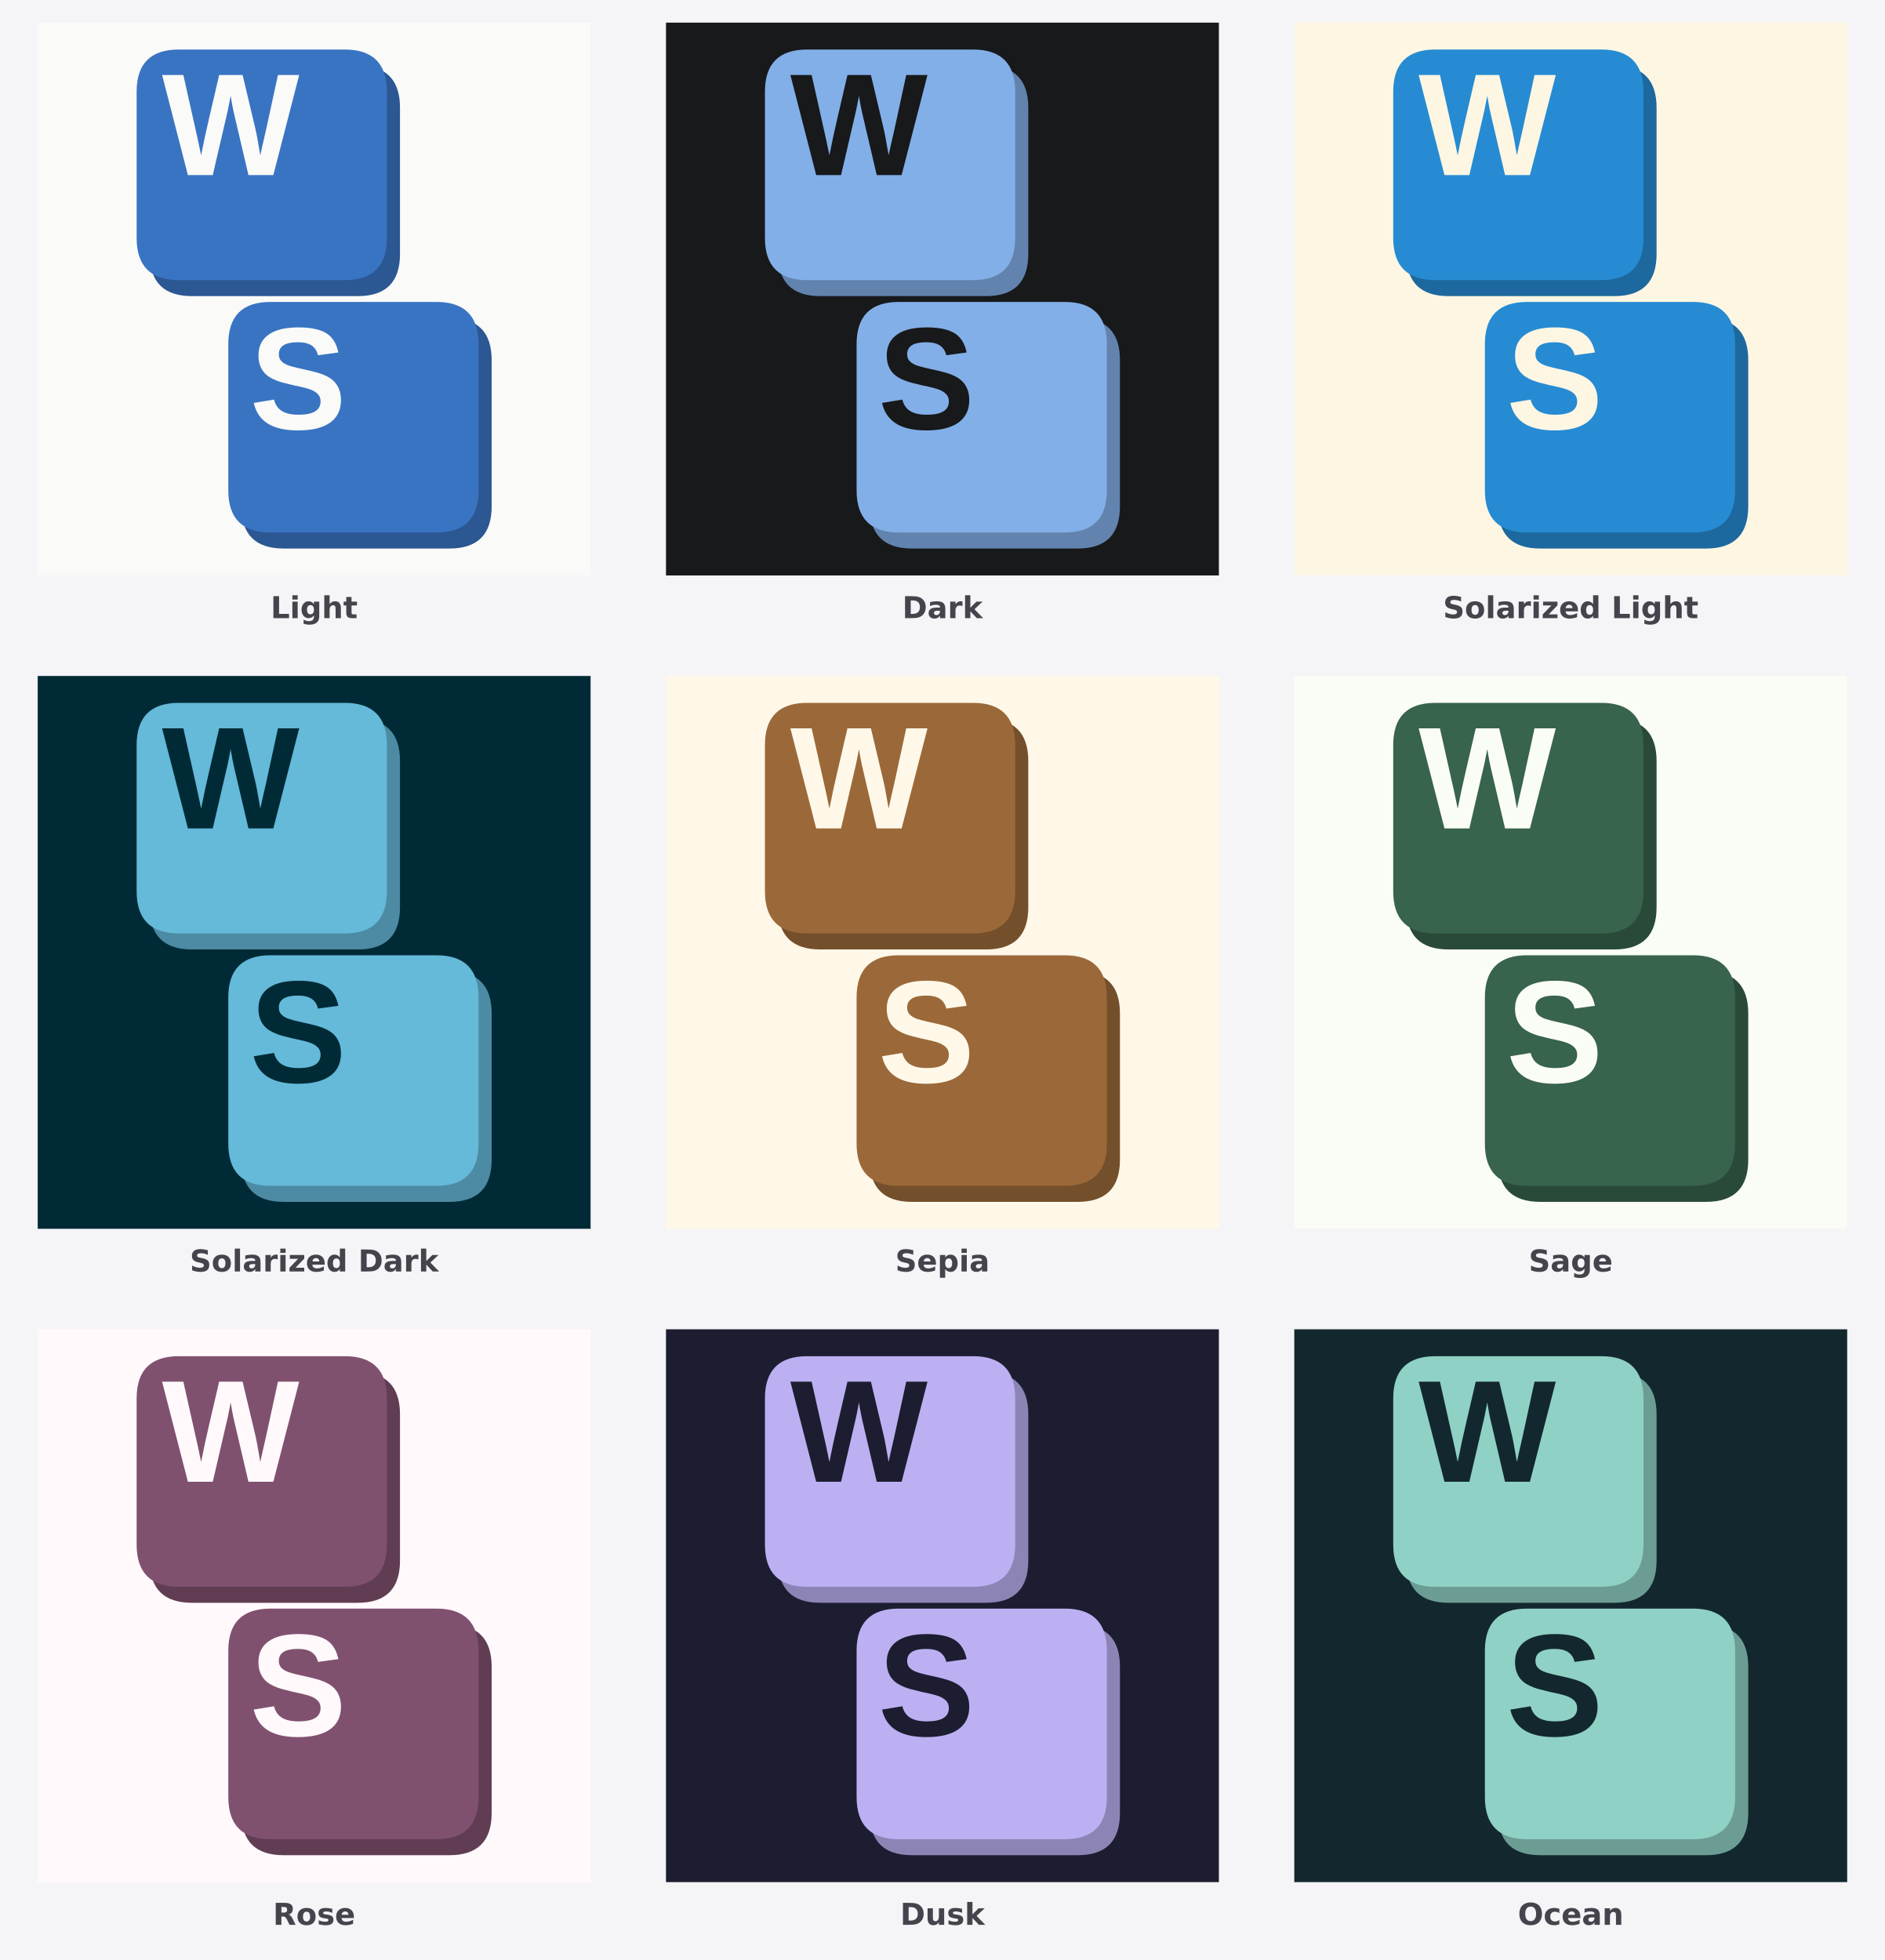
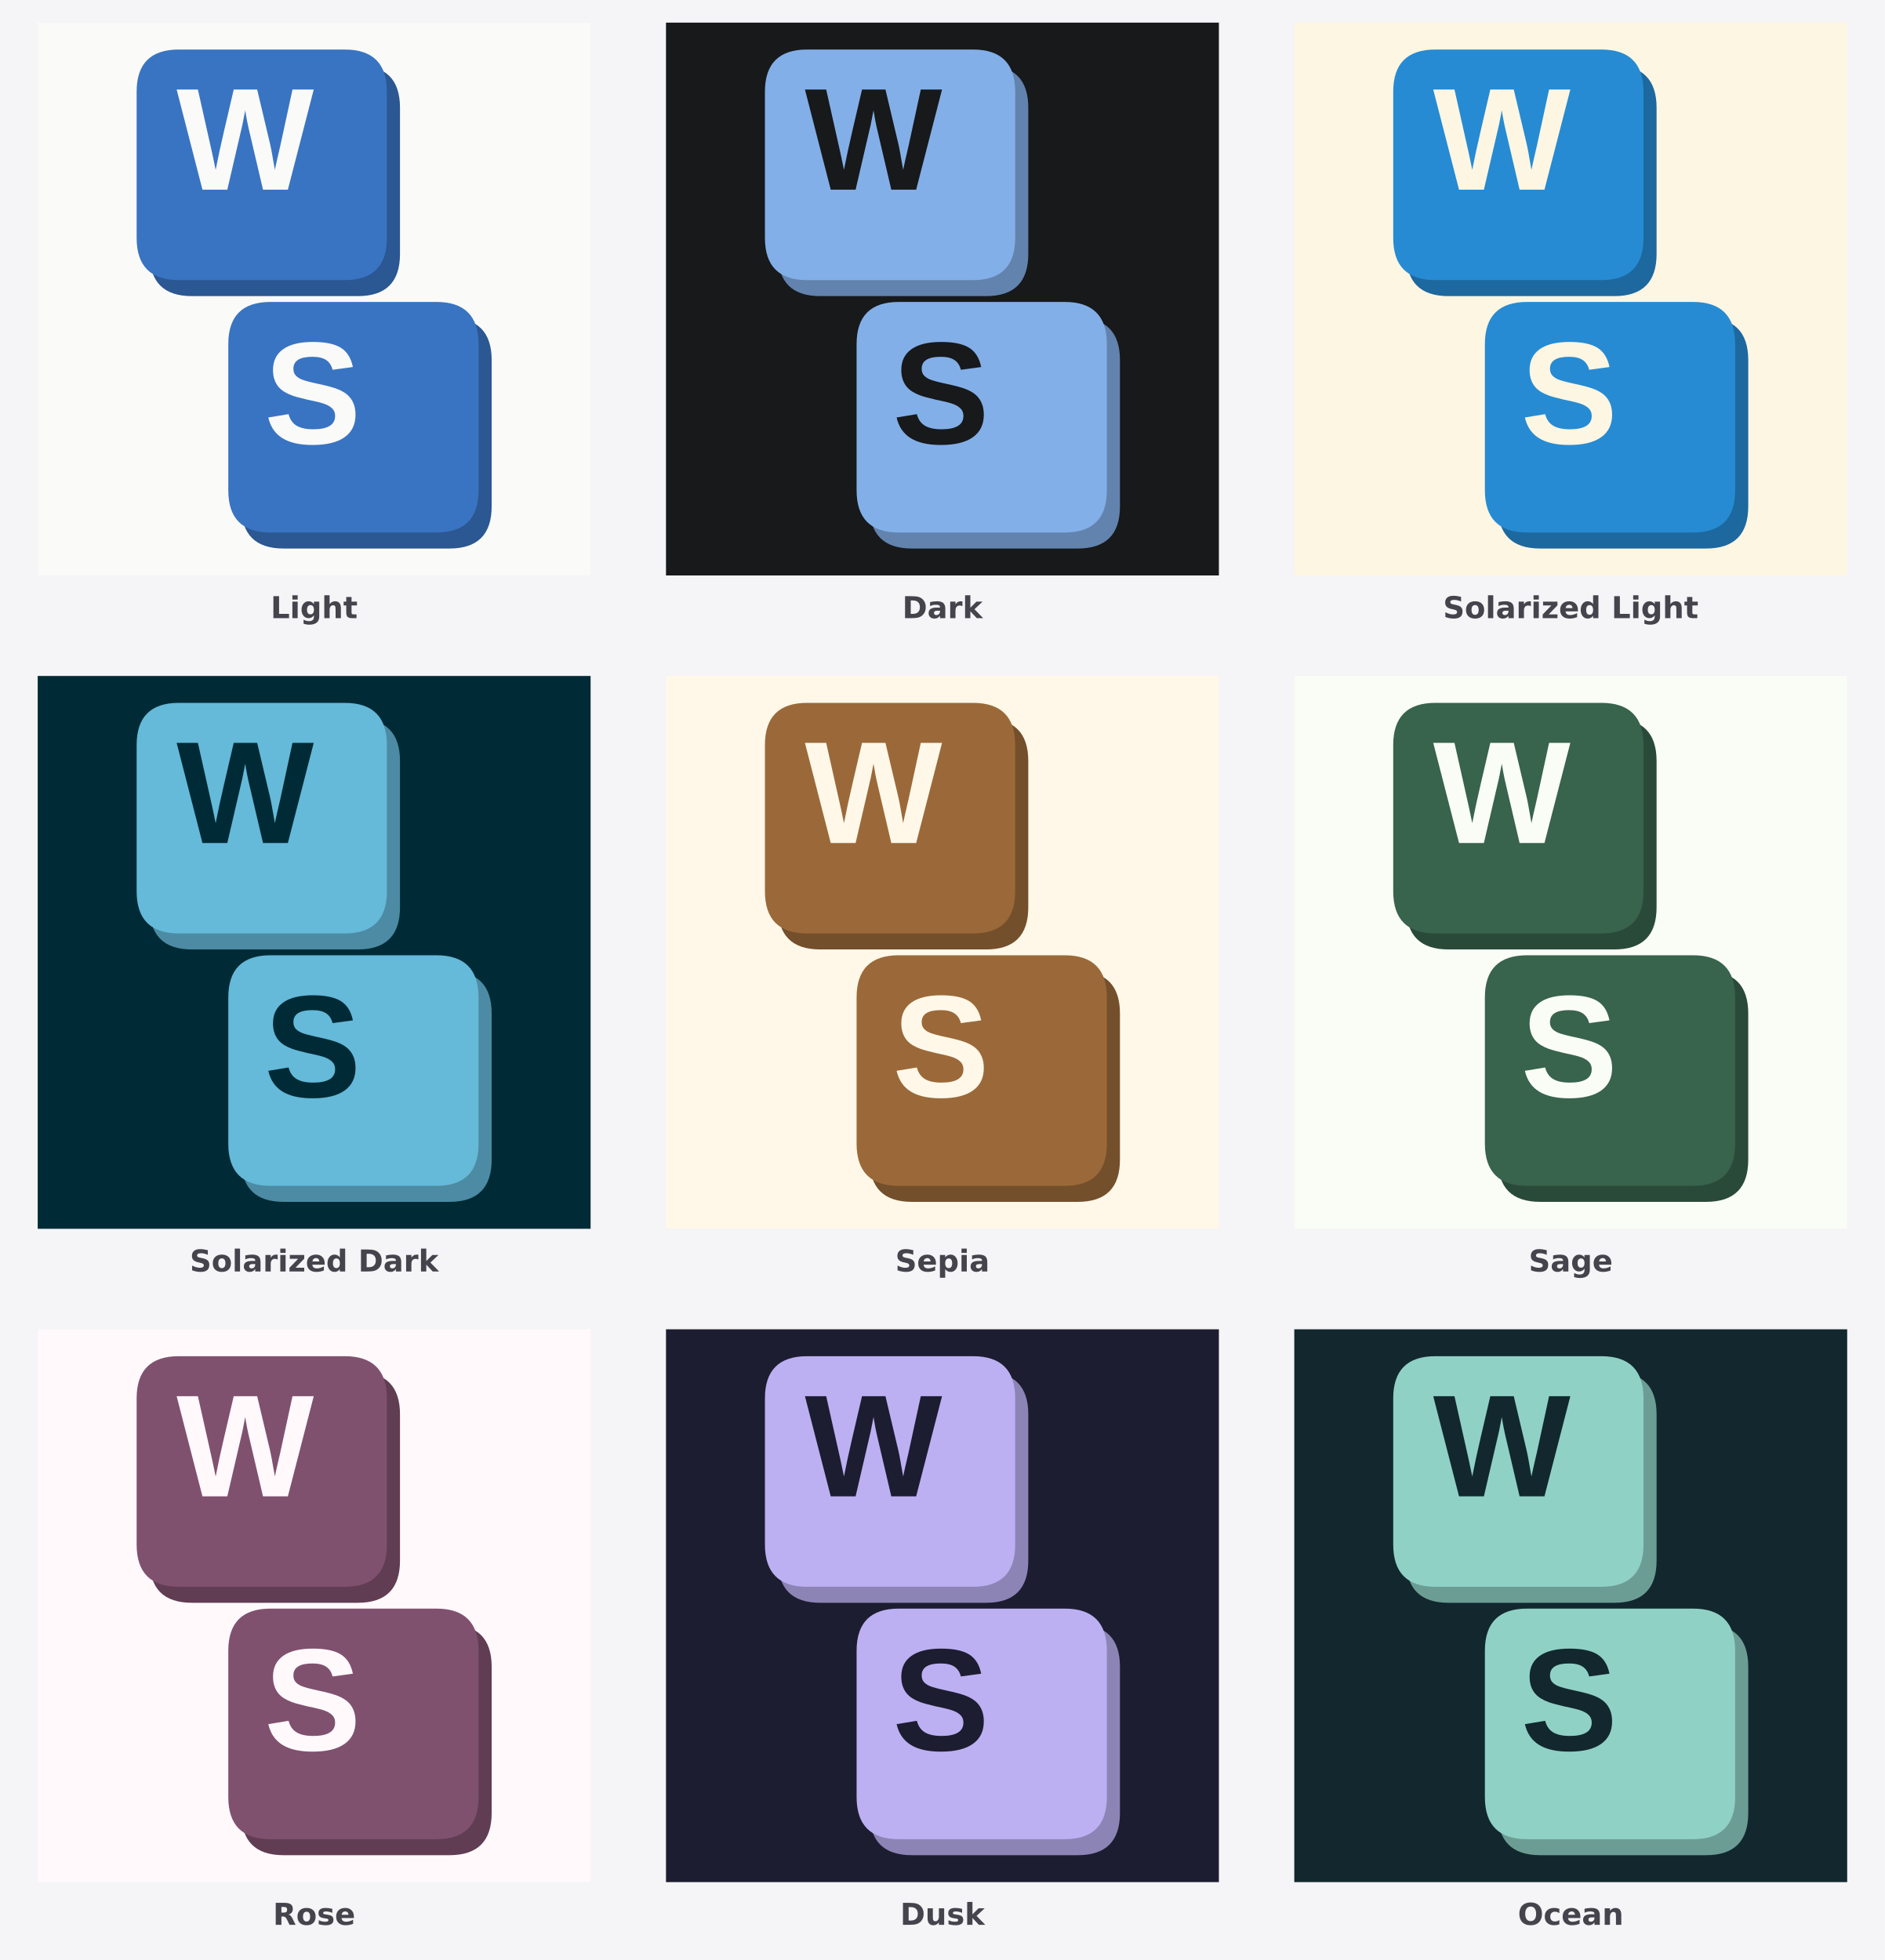
<svg xmlns="http://www.w3.org/2000/svg" width="1500" height="1560" viewBox="0 0 1500 1560">
  <rect width="1500" height="1560" fill="#f5f4f6" />
  <svg x="30" y="18" width="440" height="440" viewBox="0 0 900 900" overflow="hidden">
    <path d="M0 0H900V900H0Z" fill="#fafaf9" />
    <g>
      <g>
        <g transform="translate(450 450) scale(1.184211) translate(-522 -481)">
          <g data-key="W">
            <path d="M354 160H582Q640 160 640 218V419Q640 477 582 477H354Q296 477 296 419V218Q296 160 354 160Z" fill="#2b5792" />
            <path d="M336 138H564Q622 138 622 196V397Q622 455 564 455H336Q278 455 278 397V196Q278 138 336 138Z" fill="#3974c2" />
-             <path d="M1567 0H1217L1026 815Q991 959 967 1116Q943 985 928.0 916.5Q913 848 715 0H365L2 1409H301L505 499L551 279Q579 418 605.5 544.5Q632 671 805 1409H1135L1313 659Q1334 575 1384 279L1409 395L1462 625L1632 1409H1931Z" transform="translate(312.8046 310.6444) scale(0.09768946 -0.09768946)" fill="#fafaf9" />
+             <path d="M1567 0H1217L1026 815Q991 959 967 1116Q943 985 928.0 916.5Q913 848 715 0H365L2 1409H301L505 499L551 279Q579 418 605.5 544.5Q632 671 805 1409H1135L1313 659Q1334 575 1384 279L1409 395L1462 625L1632 1409H1931Z" transform="translate(332.8046 330.6444) scale(0.09768946 -0.09768946)" fill="#fafaf9" />
          </g>
          <g data-key="S">
            <path d="M480 507H708Q766 507 766 565V766Q766 824 708 824H480Q422 824 422 766V565Q422 507 480 507Z" fill="#2b5792" />
            <path d="M462 485H690Q748 485 748 543V744Q748 802 690 802H462Q404 802 404 744V543Q404 485 462 485Z" fill="#3974c2" />
-             <path d="M1286 406Q1286 199 1132.5 89.5Q979 -20 682 -20Q411 -20 257.0 76.0Q103 172 59 367L344 414Q373 302 457.0 251.5Q541 201 690 201Q999 201 999 389Q999 449 963.5 488.0Q928 527 863.5 553.0Q799 579 616 616Q458 653 396.0 675.5Q334 698 284.0 728.5Q234 759 199.0 802.0Q164 845 144.5 903.0Q125 961 125 1036Q125 1227 268.5 1328.5Q412 1430 686 1430Q948 1430 1079.5 1348.0Q1211 1266 1249 1077L963 1038Q941 1129 873.5 1175.0Q806 1221 680 1221Q412 1221 412 1053Q412 998 440.5 963.0Q469 928 525.0 903.5Q581 879 752 842Q955 799 1042.5 762.5Q1130 726 1181.0 677.5Q1232 629 1259.0 561.5Q1286 494 1286 406Z" transform="translate(433.2363 659.6959) scale(0.09768946 -0.09768946)" fill="#fafaf9" />
+             <path d="M1286 406Q1286 199 1132.5 89.5Q979 -20 682 -20Q411 -20 257.0 76.0Q103 172 59 367L344 414Q373 302 457.0 251.5Q541 201 690 201Q999 201 999 389Q999 449 963.5 488.0Q928 527 863.5 553.0Q799 579 616 616Q458 653 396.0 675.5Q334 698 284.0 728.5Q234 759 199.0 802.0Q164 845 144.5 903.0Q125 961 125 1036Q125 1227 268.5 1328.5Q412 1430 686 1430Q948 1430 1079.5 1348.0Q1211 1266 1249 1077L963 1038Q941 1129 873.5 1175.0Q806 1221 680 1221Q412 1221 412 1053Q412 998 440.5 963.0Q469 928 525.0 903.5Q581 879 752 842Q955 799 1042.5 762.5Q1130 726 1181.0 677.5Q1232 629 1259.0 561.5Q1286 494 1286 406Z" transform="translate(453.2363 679.6959) scale(0.09768946 -0.09768946)" fill="#fafaf9" />
          </g>
        </g>
      </g>
    </g>
  </svg>
  <text x="250" y="492" text-anchor="middle" font-family="DejaVu Sans,sans-serif" font-size="24" font-weight="600" fill="#45434c">Light</text>
  <svg x="530" y="18" width="440" height="440" viewBox="0 0 900 900" overflow="hidden">
    <path d="M0 0H900V900H0Z" fill="#17191b" />
    <g>
      <g>
        <g transform="translate(450 450) scale(1.184211) translate(-522 -481)">
          <g data-key="W">
            <path d="M354 160H582Q640 160 640 218V419Q640 477 582 477H354Q296 477 296 419V218Q296 160 354 160Z" fill="#6283ae" />
            <path d="M336 138H564Q622 138 622 196V397Q622 455 564 455H336Q278 455 278 397V196Q278 138 336 138Z" fill="#83afe8" />
-             <path d="M1567 0H1217L1026 815Q991 959 967 1116Q943 985 928.0 916.5Q913 848 715 0H365L2 1409H301L505 499L551 279Q579 418 605.5 544.5Q632 671 805 1409H1135L1313 659Q1334 575 1384 279L1409 395L1462 625L1632 1409H1931Z" transform="translate(312.8046 310.6444) scale(0.09768946 -0.09768946)" fill="#17191b" />
+             <path d="M1567 0H1217L1026 815Q991 959 967 1116Q943 985 928.0 916.5Q913 848 715 0H365L2 1409H301L505 499L551 279Q579 418 605.5 544.5Q632 671 805 1409H1135L1313 659Q1334 575 1384 279L1409 395L1462 625L1632 1409H1931Z" transform="translate(332.8046 330.6444) scale(0.09768946 -0.09768946)" fill="#17191b" />
          </g>
          <g data-key="S">
            <path d="M480 507H708Q766 507 766 565V766Q766 824 708 824H480Q422 824 422 766V565Q422 507 480 507Z" fill="#6283ae" />
            <path d="M462 485H690Q748 485 748 543V744Q748 802 690 802H462Q404 802 404 744V543Q404 485 462 485Z" fill="#83afe8" />
-             <path d="M1286 406Q1286 199 1132.5 89.5Q979 -20 682 -20Q411 -20 257.0 76.0Q103 172 59 367L344 414Q373 302 457.0 251.5Q541 201 690 201Q999 201 999 389Q999 449 963.5 488.0Q928 527 863.5 553.0Q799 579 616 616Q458 653 396.0 675.5Q334 698 284.0 728.5Q234 759 199.0 802.0Q164 845 144.5 903.0Q125 961 125 1036Q125 1227 268.5 1328.5Q412 1430 686 1430Q948 1430 1079.5 1348.0Q1211 1266 1249 1077L963 1038Q941 1129 873.5 1175.0Q806 1221 680 1221Q412 1221 412 1053Q412 998 440.5 963.0Q469 928 525.0 903.5Q581 879 752 842Q955 799 1042.5 762.5Q1130 726 1181.0 677.5Q1232 629 1259.0 561.5Q1286 494 1286 406Z" transform="translate(433.2363 659.6959) scale(0.09768946 -0.09768946)" fill="#17191b" />
+             <path d="M1286 406Q1286 199 1132.5 89.5Q979 -20 682 -20Q411 -20 257.0 76.0Q103 172 59 367L344 414Q373 302 457.0 251.5Q541 201 690 201Q999 201 999 389Q999 449 963.5 488.0Q928 527 863.5 553.0Q799 579 616 616Q458 653 396.0 675.5Q334 698 284.0 728.5Q234 759 199.0 802.0Q164 845 144.5 903.0Q125 961 125 1036Q125 1227 268.5 1328.5Q412 1430 686 1430Q948 1430 1079.5 1348.0Q1211 1266 1249 1077L963 1038Q941 1129 873.5 1175.0Q806 1221 680 1221Q412 1221 412 1053Q412 998 440.5 963.0Q469 928 525.0 903.5Q581 879 752 842Q955 799 1042.5 762.5Q1130 726 1181.0 677.5Q1232 629 1259.0 561.5Q1286 494 1286 406Z" transform="translate(453.2363 679.6959) scale(0.09768946 -0.09768946)" fill="#17191b" />
          </g>
        </g>
      </g>
    </g>
  </svg>
  <text x="750" y="492" text-anchor="middle" font-family="DejaVu Sans,sans-serif" font-size="24" font-weight="600" fill="#45434c">Dark</text>
  <svg x="1030" y="18" width="440" height="440" viewBox="0 0 900 900" overflow="hidden">
    <path d="M0 0H900V900H0Z" fill="#fdf6e3" />
    <g>
      <g>
        <g transform="translate(450 450) scale(1.184211) translate(-522 -481)">
          <g data-key="W">
            <path d="M354 160H582Q640 160 640 218V419Q640 477 582 477H354Q296 477 296 419V218Q296 160 354 160Z" fill="#1d689e" />
            <path d="M336 138H564Q622 138 622 196V397Q622 455 564 455H336Q278 455 278 397V196Q278 138 336 138Z" fill="#268bd2" />
-             <path d="M1567 0H1217L1026 815Q991 959 967 1116Q943 985 928.0 916.5Q913 848 715 0H365L2 1409H301L505 499L551 279Q579 418 605.5 544.5Q632 671 805 1409H1135L1313 659Q1334 575 1384 279L1409 395L1462 625L1632 1409H1931Z" transform="translate(312.8046 310.6444) scale(0.09768946 -0.09768946)" fill="#fdf6e3" />
+             <path d="M1567 0H1217L1026 815Q991 959 967 1116Q943 985 928.0 916.5Q913 848 715 0H365L2 1409H301L505 499L551 279Q579 418 605.5 544.5Q632 671 805 1409H1135L1313 659Q1334 575 1384 279L1409 395L1462 625L1632 1409H1931Z" transform="translate(332.8046 330.6444) scale(0.09768946 -0.09768946)" fill="#fdf6e3" />
          </g>
          <g data-key="S">
            <path d="M480 507H708Q766 507 766 565V766Q766 824 708 824H480Q422 824 422 766V565Q422 507 480 507Z" fill="#1d689e" />
            <path d="M462 485H690Q748 485 748 543V744Q748 802 690 802H462Q404 802 404 744V543Q404 485 462 485Z" fill="#268bd2" />
-             <path d="M1286 406Q1286 199 1132.5 89.5Q979 -20 682 -20Q411 -20 257.0 76.0Q103 172 59 367L344 414Q373 302 457.0 251.5Q541 201 690 201Q999 201 999 389Q999 449 963.5 488.0Q928 527 863.5 553.0Q799 579 616 616Q458 653 396.0 675.5Q334 698 284.0 728.5Q234 759 199.0 802.0Q164 845 144.5 903.0Q125 961 125 1036Q125 1227 268.5 1328.5Q412 1430 686 1430Q948 1430 1079.5 1348.0Q1211 1266 1249 1077L963 1038Q941 1129 873.5 1175.0Q806 1221 680 1221Q412 1221 412 1053Q412 998 440.5 963.0Q469 928 525.0 903.5Q581 879 752 842Q955 799 1042.5 762.5Q1130 726 1181.0 677.5Q1232 629 1259.0 561.5Q1286 494 1286 406Z" transform="translate(433.2363 659.6959) scale(0.09768946 -0.09768946)" fill="#fdf6e3" />
+             <path d="M1286 406Q1286 199 1132.5 89.5Q979 -20 682 -20Q411 -20 257.0 76.0Q103 172 59 367L344 414Q373 302 457.0 251.5Q541 201 690 201Q999 201 999 389Q999 449 963.5 488.0Q928 527 863.5 553.0Q799 579 616 616Q458 653 396.0 675.5Q334 698 284.0 728.5Q234 759 199.0 802.0Q164 845 144.5 903.0Q125 961 125 1036Q125 1227 268.5 1328.5Q412 1430 686 1430Q948 1430 1079.5 1348.0Q1211 1266 1249 1077L963 1038Q941 1129 873.5 1175.0Q806 1221 680 1221Q412 1221 412 1053Q412 998 440.5 963.0Q469 928 525.0 903.5Q581 879 752 842Q955 799 1042.5 762.5Q1130 726 1181.0 677.5Q1232 629 1259.0 561.5Q1286 494 1286 406Z" transform="translate(453.2363 679.6959) scale(0.09768946 -0.09768946)" fill="#fdf6e3" />
          </g>
        </g>
      </g>
    </g>
  </svg>
  <text x="1250" y="492" text-anchor="middle" font-family="DejaVu Sans,sans-serif" font-size="24" font-weight="600" fill="#45434c">Solarized Light</text>
  <svg x="30" y="538" width="440" height="440" viewBox="0 0 900 900" overflow="hidden">
    <path d="M0 0H900V900H0Z" fill="#002b36" />
    <g>
      <g>
        <g transform="translate(450 450) scale(1.184211) translate(-522 -481)">
          <g data-key="W">
            <path d="M354 160H582Q640 160 640 218V419Q640 477 582 477H354Q296 477 296 419V218Q296 160 354 160Z" fill="#4c8ba3" />
            <path d="M336 138H564Q622 138 622 196V397Q622 455 564 455H336Q278 455 278 397V196Q278 138 336 138Z" fill="#65b9d9" />
-             <path d="M1567 0H1217L1026 815Q991 959 967 1116Q943 985 928.0 916.5Q913 848 715 0H365L2 1409H301L505 499L551 279Q579 418 605.5 544.5Q632 671 805 1409H1135L1313 659Q1334 575 1384 279L1409 395L1462 625L1632 1409H1931Z" transform="translate(312.8046 310.6444) scale(0.09768946 -0.09768946)" fill="#002b36" />
+             <path d="M1567 0H1217L1026 815Q991 959 967 1116Q943 985 928.0 916.5Q913 848 715 0H365L2 1409H301L505 499L551 279Q579 418 605.5 544.5Q632 671 805 1409H1135L1313 659Q1334 575 1384 279L1409 395L1462 625L1632 1409H1931Z" transform="translate(332.8046 330.6444) scale(0.09768946 -0.09768946)" fill="#002b36" />
          </g>
          <g data-key="S">
            <path d="M480 507H708Q766 507 766 565V766Q766 824 708 824H480Q422 824 422 766V565Q422 507 480 507Z" fill="#4c8ba3" />
            <path d="M462 485H690Q748 485 748 543V744Q748 802 690 802H462Q404 802 404 744V543Q404 485 462 485Z" fill="#65b9d9" />
-             <path d="M1286 406Q1286 199 1132.5 89.5Q979 -20 682 -20Q411 -20 257.0 76.0Q103 172 59 367L344 414Q373 302 457.0 251.5Q541 201 690 201Q999 201 999 389Q999 449 963.5 488.0Q928 527 863.5 553.0Q799 579 616 616Q458 653 396.0 675.5Q334 698 284.0 728.5Q234 759 199.0 802.0Q164 845 144.5 903.0Q125 961 125 1036Q125 1227 268.5 1328.5Q412 1430 686 1430Q948 1430 1079.5 1348.0Q1211 1266 1249 1077L963 1038Q941 1129 873.5 1175.0Q806 1221 680 1221Q412 1221 412 1053Q412 998 440.5 963.0Q469 928 525.0 903.5Q581 879 752 842Q955 799 1042.5 762.5Q1130 726 1181.0 677.5Q1232 629 1259.0 561.5Q1286 494 1286 406Z" transform="translate(433.2363 659.6959) scale(0.09768946 -0.09768946)" fill="#002b36" />
+             <path d="M1286 406Q1286 199 1132.5 89.5Q979 -20 682 -20Q411 -20 257.0 76.0Q103 172 59 367L344 414Q373 302 457.0 251.5Q541 201 690 201Q999 201 999 389Q999 449 963.5 488.0Q928 527 863.5 553.0Q799 579 616 616Q458 653 396.0 675.5Q334 698 284.0 728.5Q234 759 199.0 802.0Q164 845 144.5 903.0Q125 961 125 1036Q125 1227 268.5 1328.5Q412 1430 686 1430Q948 1430 1079.5 1348.0Q1211 1266 1249 1077L963 1038Q941 1129 873.5 1175.0Q806 1221 680 1221Q412 1221 412 1053Q412 998 440.5 963.0Q469 928 525.0 903.5Q581 879 752 842Q955 799 1042.5 762.5Q1130 726 1181.0 677.5Q1232 629 1259.0 561.5Q1286 494 1286 406Z" transform="translate(453.2363 679.6959) scale(0.09768946 -0.09768946)" fill="#002b36" />
          </g>
        </g>
      </g>
    </g>
  </svg>
  <text x="250" y="1012" text-anchor="middle" font-family="DejaVu Sans,sans-serif" font-size="24" font-weight="600" fill="#45434c">Solarized Dark</text>
  <svg x="530" y="538" width="440" height="440" viewBox="0 0 900 900" overflow="hidden">
    <path d="M0 0H900V900H0Z" fill="#fff8e9" />
    <g>
      <g>
        <g transform="translate(450 450) scale(1.184211) translate(-522 -481)">
          <g data-key="W">
            <path d="M354 160H582Q640 160 640 218V419Q640 477 582 477H354Q296 477 296 419V218Q296 160 354 160Z" fill="#744f2b" />
            <path d="M336 138H564Q622 138 622 196V397Q622 455 564 455H336Q278 455 278 397V196Q278 138 336 138Z" fill="#9b6939" />
-             <path d="M1567 0H1217L1026 815Q991 959 967 1116Q943 985 928.0 916.5Q913 848 715 0H365L2 1409H301L505 499L551 279Q579 418 605.5 544.5Q632 671 805 1409H1135L1313 659Q1334 575 1384 279L1409 395L1462 625L1632 1409H1931Z" transform="translate(312.8046 310.6444) scale(0.09768946 -0.09768946)" fill="#fff8e9" />
+             <path d="M1567 0H1217L1026 815Q991 959 967 1116Q943 985 928.0 916.5Q913 848 715 0H365L2 1409H301L505 499L551 279Q579 418 605.5 544.5Q632 671 805 1409H1135L1313 659Q1334 575 1384 279L1409 395L1462 625L1632 1409H1931Z" transform="translate(332.8046 330.6444) scale(0.09768946 -0.09768946)" fill="#fff8e9" />
          </g>
          <g data-key="S">
            <path d="M480 507H708Q766 507 766 565V766Q766 824 708 824H480Q422 824 422 766V565Q422 507 480 507Z" fill="#744f2b" />
            <path d="M462 485H690Q748 485 748 543V744Q748 802 690 802H462Q404 802 404 744V543Q404 485 462 485Z" fill="#9b6939" />
-             <path d="M1286 406Q1286 199 1132.5 89.5Q979 -20 682 -20Q411 -20 257.0 76.0Q103 172 59 367L344 414Q373 302 457.0 251.5Q541 201 690 201Q999 201 999 389Q999 449 963.5 488.0Q928 527 863.5 553.0Q799 579 616 616Q458 653 396.0 675.5Q334 698 284.0 728.5Q234 759 199.0 802.0Q164 845 144.5 903.0Q125 961 125 1036Q125 1227 268.5 1328.5Q412 1430 686 1430Q948 1430 1079.5 1348.0Q1211 1266 1249 1077L963 1038Q941 1129 873.5 1175.0Q806 1221 680 1221Q412 1221 412 1053Q412 998 440.5 963.0Q469 928 525.0 903.5Q581 879 752 842Q955 799 1042.5 762.5Q1130 726 1181.0 677.5Q1232 629 1259.0 561.5Q1286 494 1286 406Z" transform="translate(433.2363 659.6959) scale(0.09768946 -0.09768946)" fill="#fff8e9" />
+             <path d="M1286 406Q1286 199 1132.5 89.5Q979 -20 682 -20Q411 -20 257.0 76.0Q103 172 59 367L344 414Q373 302 457.0 251.5Q541 201 690 201Q999 201 999 389Q999 449 963.5 488.0Q928 527 863.5 553.0Q799 579 616 616Q458 653 396.0 675.5Q334 698 284.0 728.5Q234 759 199.0 802.0Q164 845 144.5 903.0Q125 961 125 1036Q125 1227 268.5 1328.5Q412 1430 686 1430Q948 1430 1079.5 1348.0Q1211 1266 1249 1077L963 1038Q941 1129 873.5 1175.0Q806 1221 680 1221Q412 1221 412 1053Q412 998 440.5 963.0Q469 928 525.0 903.5Q581 879 752 842Q955 799 1042.5 762.5Q1130 726 1181.0 677.5Q1232 629 1259.0 561.5Q1286 494 1286 406Z" transform="translate(453.2363 679.6959) scale(0.09768946 -0.09768946)" fill="#fff8e9" />
          </g>
        </g>
      </g>
    </g>
  </svg>
  <text x="750" y="1012" text-anchor="middle" font-family="DejaVu Sans,sans-serif" font-size="24" font-weight="600" fill="#45434c">Sepia</text>
  <svg x="1030" y="538" width="440" height="440" viewBox="0 0 900 900" overflow="hidden">
    <path d="M0 0H900V900H0Z" fill="#fafcf6" />
    <g>
      <g>
        <g transform="translate(450 450) scale(1.184211) translate(-522 -481)">
          <g data-key="W">
            <path d="M354 160H582Q640 160 640 218V419Q640 477 582 477H354Q296 477 296 419V218Q296 160 354 160Z" fill="#2a4a39" />
            <path d="M336 138H564Q622 138 622 196V397Q622 455 564 455H336Q278 455 278 397V196Q278 138 336 138Z" fill="#38634c" />
-             <path d="M1567 0H1217L1026 815Q991 959 967 1116Q943 985 928.0 916.5Q913 848 715 0H365L2 1409H301L505 499L551 279Q579 418 605.5 544.5Q632 671 805 1409H1135L1313 659Q1334 575 1384 279L1409 395L1462 625L1632 1409H1931Z" transform="translate(312.8046 310.6444) scale(0.09768946 -0.09768946)" fill="#fafcf6" />
+             <path d="M1567 0H1217L1026 815Q991 959 967 1116Q943 985 928.0 916.5Q913 848 715 0H365L2 1409H301L505 499L551 279Q579 418 605.5 544.5Q632 671 805 1409H1135L1313 659Q1334 575 1384 279L1409 395L1462 625L1632 1409H1931Z" transform="translate(332.8046 330.6444) scale(0.09768946 -0.09768946)" fill="#fafcf6" />
          </g>
          <g data-key="S">
            <path d="M480 507H708Q766 507 766 565V766Q766 824 708 824H480Q422 824 422 766V565Q422 507 480 507Z" fill="#2a4a39" />
            <path d="M462 485H690Q748 485 748 543V744Q748 802 690 802H462Q404 802 404 744V543Q404 485 462 485Z" fill="#38634c" />
-             <path d="M1286 406Q1286 199 1132.5 89.5Q979 -20 682 -20Q411 -20 257.0 76.0Q103 172 59 367L344 414Q373 302 457.0 251.5Q541 201 690 201Q999 201 999 389Q999 449 963.5 488.0Q928 527 863.5 553.0Q799 579 616 616Q458 653 396.0 675.5Q334 698 284.0 728.5Q234 759 199.0 802.0Q164 845 144.5 903.0Q125 961 125 1036Q125 1227 268.5 1328.5Q412 1430 686 1430Q948 1430 1079.5 1348.0Q1211 1266 1249 1077L963 1038Q941 1129 873.5 1175.0Q806 1221 680 1221Q412 1221 412 1053Q412 998 440.5 963.0Q469 928 525.0 903.5Q581 879 752 842Q955 799 1042.5 762.5Q1130 726 1181.0 677.5Q1232 629 1259.0 561.5Q1286 494 1286 406Z" transform="translate(433.2363 659.6959) scale(0.09768946 -0.09768946)" fill="#fafcf6" />
+             <path d="M1286 406Q1286 199 1132.5 89.5Q979 -20 682 -20Q411 -20 257.0 76.0Q103 172 59 367L344 414Q373 302 457.0 251.5Q541 201 690 201Q999 201 999 389Q999 449 963.5 488.0Q928 527 863.5 553.0Q799 579 616 616Q458 653 396.0 675.5Q334 698 284.0 728.5Q234 759 199.0 802.0Q164 845 144.5 903.0Q125 961 125 1036Q125 1227 268.5 1328.5Q412 1430 686 1430Q948 1430 1079.5 1348.0Q1211 1266 1249 1077L963 1038Q941 1129 873.5 1175.0Q806 1221 680 1221Q412 1221 412 1053Q412 998 440.5 963.0Q469 928 525.0 903.5Q581 879 752 842Q955 799 1042.5 762.5Q1130 726 1181.0 677.5Q1232 629 1259.0 561.5Q1286 494 1286 406Z" transform="translate(453.2363 679.6959) scale(0.09768946 -0.09768946)" fill="#fafcf6" />
          </g>
        </g>
      </g>
    </g>
  </svg>
  <text x="1250" y="1012" text-anchor="middle" font-family="DejaVu Sans,sans-serif" font-size="24" font-weight="600" fill="#45434c">Sage</text>
  <svg x="30" y="1058" width="440" height="440" viewBox="0 0 900 900" overflow="hidden">
    <path d="M0 0H900V900H0Z" fill="#fff9fc" />
    <g>
      <g>
        <g transform="translate(450 450) scale(1.184211) translate(-522 -481)">
          <g data-key="W">
            <path d="M354 160H582Q640 160 640 218V419Q640 477 582 477H354Q296 477 296 419V218Q296 160 354 160Z" fill="#603d53" />
            <path d="M336 138H564Q622 138 622 196V397Q622 455 564 455H336Q278 455 278 397V196Q278 138 336 138Z" fill="#80516f" />
-             <path d="M1567 0H1217L1026 815Q991 959 967 1116Q943 985 928.0 916.5Q913 848 715 0H365L2 1409H301L505 499L551 279Q579 418 605.5 544.5Q632 671 805 1409H1135L1313 659Q1334 575 1384 279L1409 395L1462 625L1632 1409H1931Z" transform="translate(312.8046 310.6444) scale(0.09768946 -0.09768946)" fill="#fff9fc" />
+             <path d="M1567 0H1217L1026 815Q991 959 967 1116Q943 985 928.0 916.5Q913 848 715 0H365L2 1409H301L505 499L551 279Q579 418 605.5 544.5Q632 671 805 1409H1135L1313 659Q1334 575 1384 279L1409 395L1462 625L1632 1409H1931Z" transform="translate(332.8046 330.6444) scale(0.09768946 -0.09768946)" fill="#fff9fc" />
          </g>
          <g data-key="S">
            <path d="M480 507H708Q766 507 766 565V766Q766 824 708 824H480Q422 824 422 766V565Q422 507 480 507Z" fill="#603d53" />
            <path d="M462 485H690Q748 485 748 543V744Q748 802 690 802H462Q404 802 404 744V543Q404 485 462 485Z" fill="#80516f" />
-             <path d="M1286 406Q1286 199 1132.5 89.5Q979 -20 682 -20Q411 -20 257.0 76.0Q103 172 59 367L344 414Q373 302 457.0 251.5Q541 201 690 201Q999 201 999 389Q999 449 963.5 488.0Q928 527 863.5 553.0Q799 579 616 616Q458 653 396.0 675.5Q334 698 284.0 728.5Q234 759 199.0 802.0Q164 845 144.5 903.0Q125 961 125 1036Q125 1227 268.5 1328.5Q412 1430 686 1430Q948 1430 1079.5 1348.0Q1211 1266 1249 1077L963 1038Q941 1129 873.5 1175.0Q806 1221 680 1221Q412 1221 412 1053Q412 998 440.5 963.0Q469 928 525.0 903.5Q581 879 752 842Q955 799 1042.5 762.5Q1130 726 1181.0 677.5Q1232 629 1259.0 561.5Q1286 494 1286 406Z" transform="translate(433.2363 659.6959) scale(0.09768946 -0.09768946)" fill="#fff9fc" />
+             <path d="M1286 406Q1286 199 1132.5 89.5Q979 -20 682 -20Q411 -20 257.0 76.0Q103 172 59 367L344 414Q373 302 457.0 251.5Q541 201 690 201Q999 201 999 389Q999 449 963.5 488.0Q928 527 863.5 553.0Q799 579 616 616Q458 653 396.0 675.5Q334 698 284.0 728.5Q234 759 199.0 802.0Q164 845 144.5 903.0Q125 961 125 1036Q125 1227 268.5 1328.5Q412 1430 686 1430Q948 1430 1079.5 1348.0Q1211 1266 1249 1077L963 1038Q941 1129 873.5 1175.0Q806 1221 680 1221Q412 1221 412 1053Q412 998 440.5 963.0Q469 928 525.0 903.5Q581 879 752 842Q955 799 1042.5 762.5Q1130 726 1181.0 677.5Q1232 629 1259.0 561.5Q1286 494 1286 406Z" transform="translate(453.2363 679.6959) scale(0.09768946 -0.09768946)" fill="#fff9fc" />
          </g>
        </g>
      </g>
    </g>
  </svg>
  <text x="250" y="1532" text-anchor="middle" font-family="DejaVu Sans,sans-serif" font-size="24" font-weight="600" fill="#45434c">Rose</text>
  <svg x="530" y="1058" width="440" height="440" viewBox="0 0 900 900" overflow="hidden">
    <path d="M0 0H900V900H0Z" fill="#1c1d30" />
    <g>
      <g>
        <g transform="translate(450 450) scale(1.184211) translate(-522 -481)">
          <g data-key="W">
            <path d="M354 160H582Q640 160 640 218V419Q640 477 582 477H354Q296 477 296 419V218Q296 160 354 160Z" fill="#8d84b6" />
            <path d="M336 138H564Q622 138 622 196V397Q622 455 564 455H336Q278 455 278 397V196Q278 138 336 138Z" fill="#bcb0f3" />
-             <path d="M1567 0H1217L1026 815Q991 959 967 1116Q943 985 928.0 916.5Q913 848 715 0H365L2 1409H301L505 499L551 279Q579 418 605.5 544.5Q632 671 805 1409H1135L1313 659Q1334 575 1384 279L1409 395L1462 625L1632 1409H1931Z" transform="translate(312.8046 310.6444) scale(0.09768946 -0.09768946)" fill="#1c1d30" />
+             <path d="M1567 0H1217L1026 815Q991 959 967 1116Q943 985 928.0 916.5Q913 848 715 0H365L2 1409H301L505 499L551 279Q579 418 605.5 544.5Q632 671 805 1409H1135L1313 659Q1334 575 1384 279L1409 395L1462 625L1632 1409H1931Z" transform="translate(332.8046 330.6444) scale(0.09768946 -0.09768946)" fill="#1c1d30" />
          </g>
          <g data-key="S">
            <path d="M480 507H708Q766 507 766 565V766Q766 824 708 824H480Q422 824 422 766V565Q422 507 480 507Z" fill="#8d84b6" />
            <path d="M462 485H690Q748 485 748 543V744Q748 802 690 802H462Q404 802 404 744V543Q404 485 462 485Z" fill="#bcb0f3" />
-             <path d="M1286 406Q1286 199 1132.5 89.5Q979 -20 682 -20Q411 -20 257.0 76.0Q103 172 59 367L344 414Q373 302 457.0 251.5Q541 201 690 201Q999 201 999 389Q999 449 963.5 488.0Q928 527 863.5 553.0Q799 579 616 616Q458 653 396.0 675.5Q334 698 284.0 728.5Q234 759 199.0 802.0Q164 845 144.5 903.0Q125 961 125 1036Q125 1227 268.5 1328.5Q412 1430 686 1430Q948 1430 1079.5 1348.0Q1211 1266 1249 1077L963 1038Q941 1129 873.5 1175.0Q806 1221 680 1221Q412 1221 412 1053Q412 998 440.5 963.0Q469 928 525.0 903.5Q581 879 752 842Q955 799 1042.5 762.5Q1130 726 1181.0 677.5Q1232 629 1259.0 561.5Q1286 494 1286 406Z" transform="translate(433.2363 659.6959) scale(0.09768946 -0.09768946)" fill="#1c1d30" />
+             <path d="M1286 406Q1286 199 1132.5 89.5Q979 -20 682 -20Q411 -20 257.0 76.0Q103 172 59 367L344 414Q373 302 457.0 251.5Q541 201 690 201Q999 201 999 389Q999 449 963.5 488.0Q928 527 863.5 553.0Q799 579 616 616Q458 653 396.0 675.5Q334 698 284.0 728.5Q234 759 199.0 802.0Q164 845 144.5 903.0Q125 961 125 1036Q125 1227 268.5 1328.5Q412 1430 686 1430Q948 1430 1079.5 1348.0Q1211 1266 1249 1077L963 1038Q941 1129 873.5 1175.0Q806 1221 680 1221Q412 1221 412 1053Q412 998 440.5 963.0Q469 928 525.0 903.5Q581 879 752 842Q955 799 1042.5 762.5Q1130 726 1181.0 677.5Q1232 629 1259.0 561.5Q1286 494 1286 406Z" transform="translate(453.2363 679.6959) scale(0.09768946 -0.09768946)" fill="#1c1d30" />
          </g>
        </g>
      </g>
    </g>
  </svg>
  <text x="750" y="1532" text-anchor="middle" font-family="DejaVu Sans,sans-serif" font-size="24" font-weight="600" fill="#45434c">Dusk</text>
  <svg x="1030" y="1058" width="440" height="440" viewBox="0 0 900 900" overflow="hidden">
    <path d="M0 0H900V900H0Z" fill="#12282e" />
    <g>
      <g>
        <g transform="translate(450 450) scale(1.184211) translate(-522 -481)">
          <g data-key="W">
            <path d="M354 160H582Q640 160 640 218V419Q640 477 582 477H354Q296 477 296 419V218Q296 160 354 160Z" fill="#6c9d94" />
            <path d="M336 138H564Q622 138 622 196V397Q622 455 564 455H336Q278 455 278 397V196Q278 138 336 138Z" fill="#90d1c5" />
-             <path d="M1567 0H1217L1026 815Q991 959 967 1116Q943 985 928.0 916.5Q913 848 715 0H365L2 1409H301L505 499L551 279Q579 418 605.5 544.5Q632 671 805 1409H1135L1313 659Q1334 575 1384 279L1409 395L1462 625L1632 1409H1931Z" transform="translate(312.8046 310.6444) scale(0.09768946 -0.09768946)" fill="#12282e" />
+             <path d="M1567 0H1217L1026 815Q991 959 967 1116Q943 985 928.0 916.5Q913 848 715 0H365L2 1409H301L505 499L551 279Q579 418 605.5 544.5Q632 671 805 1409H1135L1313 659Q1334 575 1384 279L1409 395L1462 625L1632 1409H1931Z" transform="translate(332.8046 330.6444) scale(0.09768946 -0.09768946)" fill="#12282e" />
          </g>
          <g data-key="S">
            <path d="M480 507H708Q766 507 766 565V766Q766 824 708 824H480Q422 824 422 766V565Q422 507 480 507Z" fill="#6c9d94" />
            <path d="M462 485H690Q748 485 748 543V744Q748 802 690 802H462Q404 802 404 744V543Q404 485 462 485Z" fill="#90d1c5" />
-             <path d="M1286 406Q1286 199 1132.5 89.5Q979 -20 682 -20Q411 -20 257.0 76.0Q103 172 59 367L344 414Q373 302 457.0 251.5Q541 201 690 201Q999 201 999 389Q999 449 963.5 488.0Q928 527 863.5 553.0Q799 579 616 616Q458 653 396.0 675.5Q334 698 284.0 728.5Q234 759 199.0 802.0Q164 845 144.5 903.0Q125 961 125 1036Q125 1227 268.5 1328.5Q412 1430 686 1430Q948 1430 1079.5 1348.0Q1211 1266 1249 1077L963 1038Q941 1129 873.5 1175.0Q806 1221 680 1221Q412 1221 412 1053Q412 998 440.5 963.0Q469 928 525.0 903.5Q581 879 752 842Q955 799 1042.5 762.5Q1130 726 1181.0 677.5Q1232 629 1259.0 561.5Q1286 494 1286 406Z" transform="translate(433.2363 659.6959) scale(0.09768946 -0.09768946)" fill="#12282e" />
+             <path d="M1286 406Q1286 199 1132.5 89.5Q979 -20 682 -20Q411 -20 257.0 76.0Q103 172 59 367L344 414Q373 302 457.0 251.5Q541 201 690 201Q999 201 999 389Q999 449 963.5 488.0Q928 527 863.5 553.0Q799 579 616 616Q458 653 396.0 675.5Q334 698 284.0 728.5Q234 759 199.0 802.0Q164 845 144.5 903.0Q125 961 125 1036Q125 1227 268.5 1328.5Q412 1430 686 1430Q948 1430 1079.5 1348.0Q1211 1266 1249 1077L963 1038Q941 1129 873.5 1175.0Q806 1221 680 1221Q412 1221 412 1053Q412 998 440.5 963.0Q469 928 525.0 903.5Q581 879 752 842Q955 799 1042.5 762.5Q1130 726 1181.0 677.5Q1232 629 1259.0 561.5Q1286 494 1286 406Z" transform="translate(453.2363 679.6959) scale(0.09768946 -0.09768946)" fill="#12282e" />
          </g>
        </g>
      </g>
    </g>
  </svg>
  <text x="1250" y="1532" text-anchor="middle" font-family="DejaVu Sans,sans-serif" font-size="24" font-weight="600" fill="#45434c">Ocean</text>
</svg>
